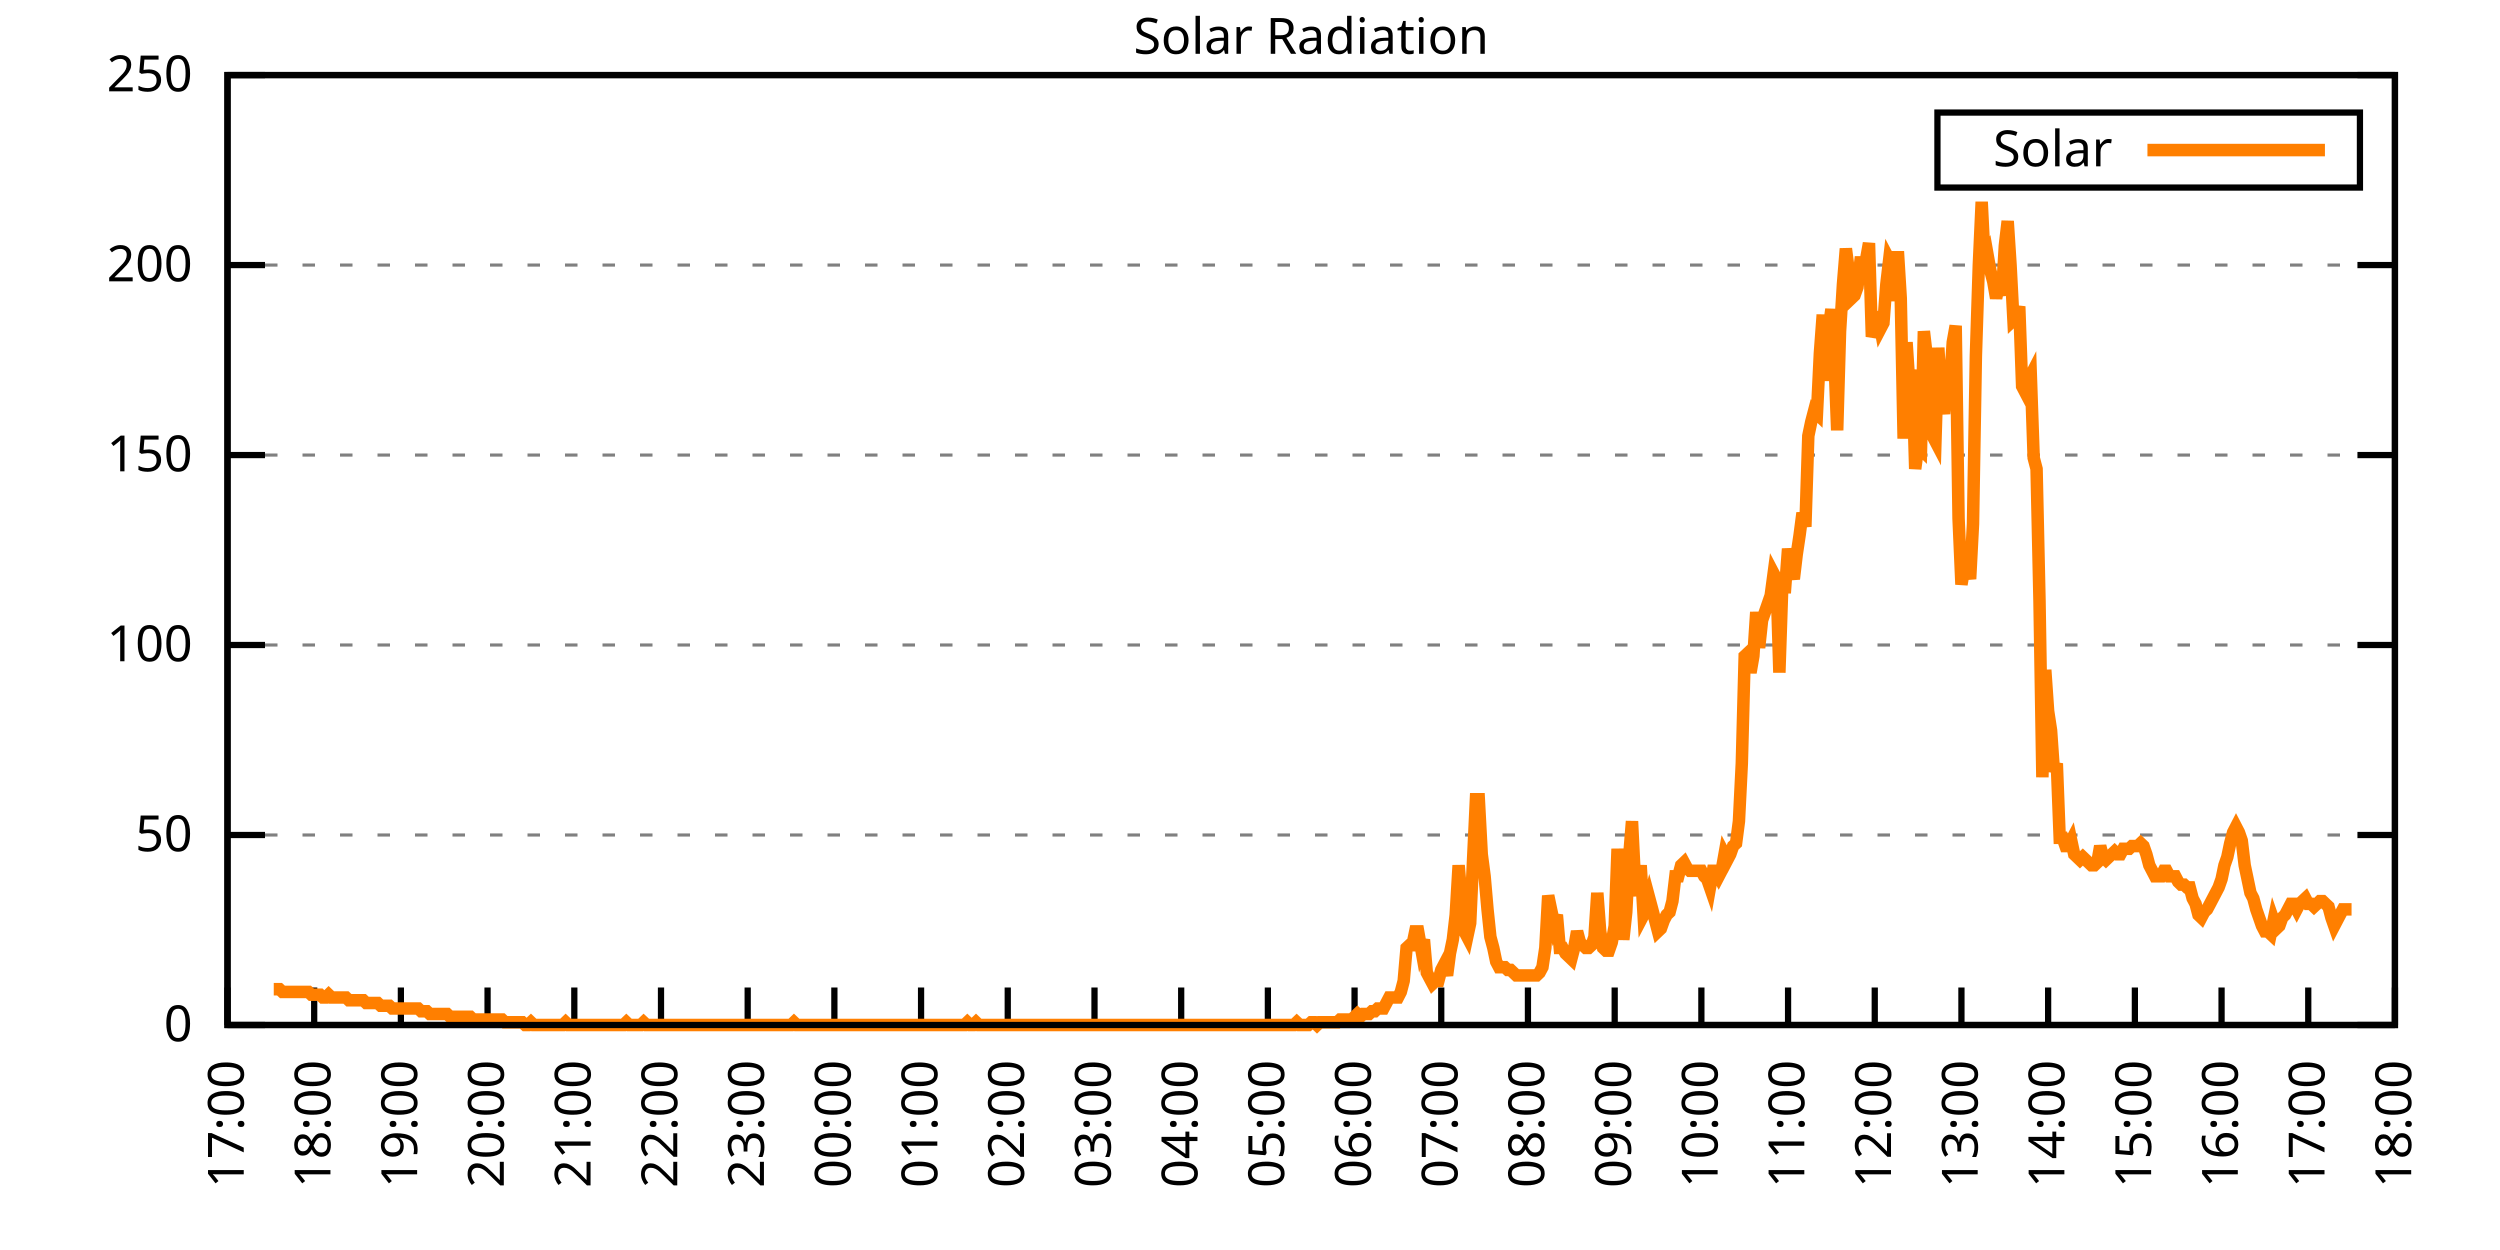
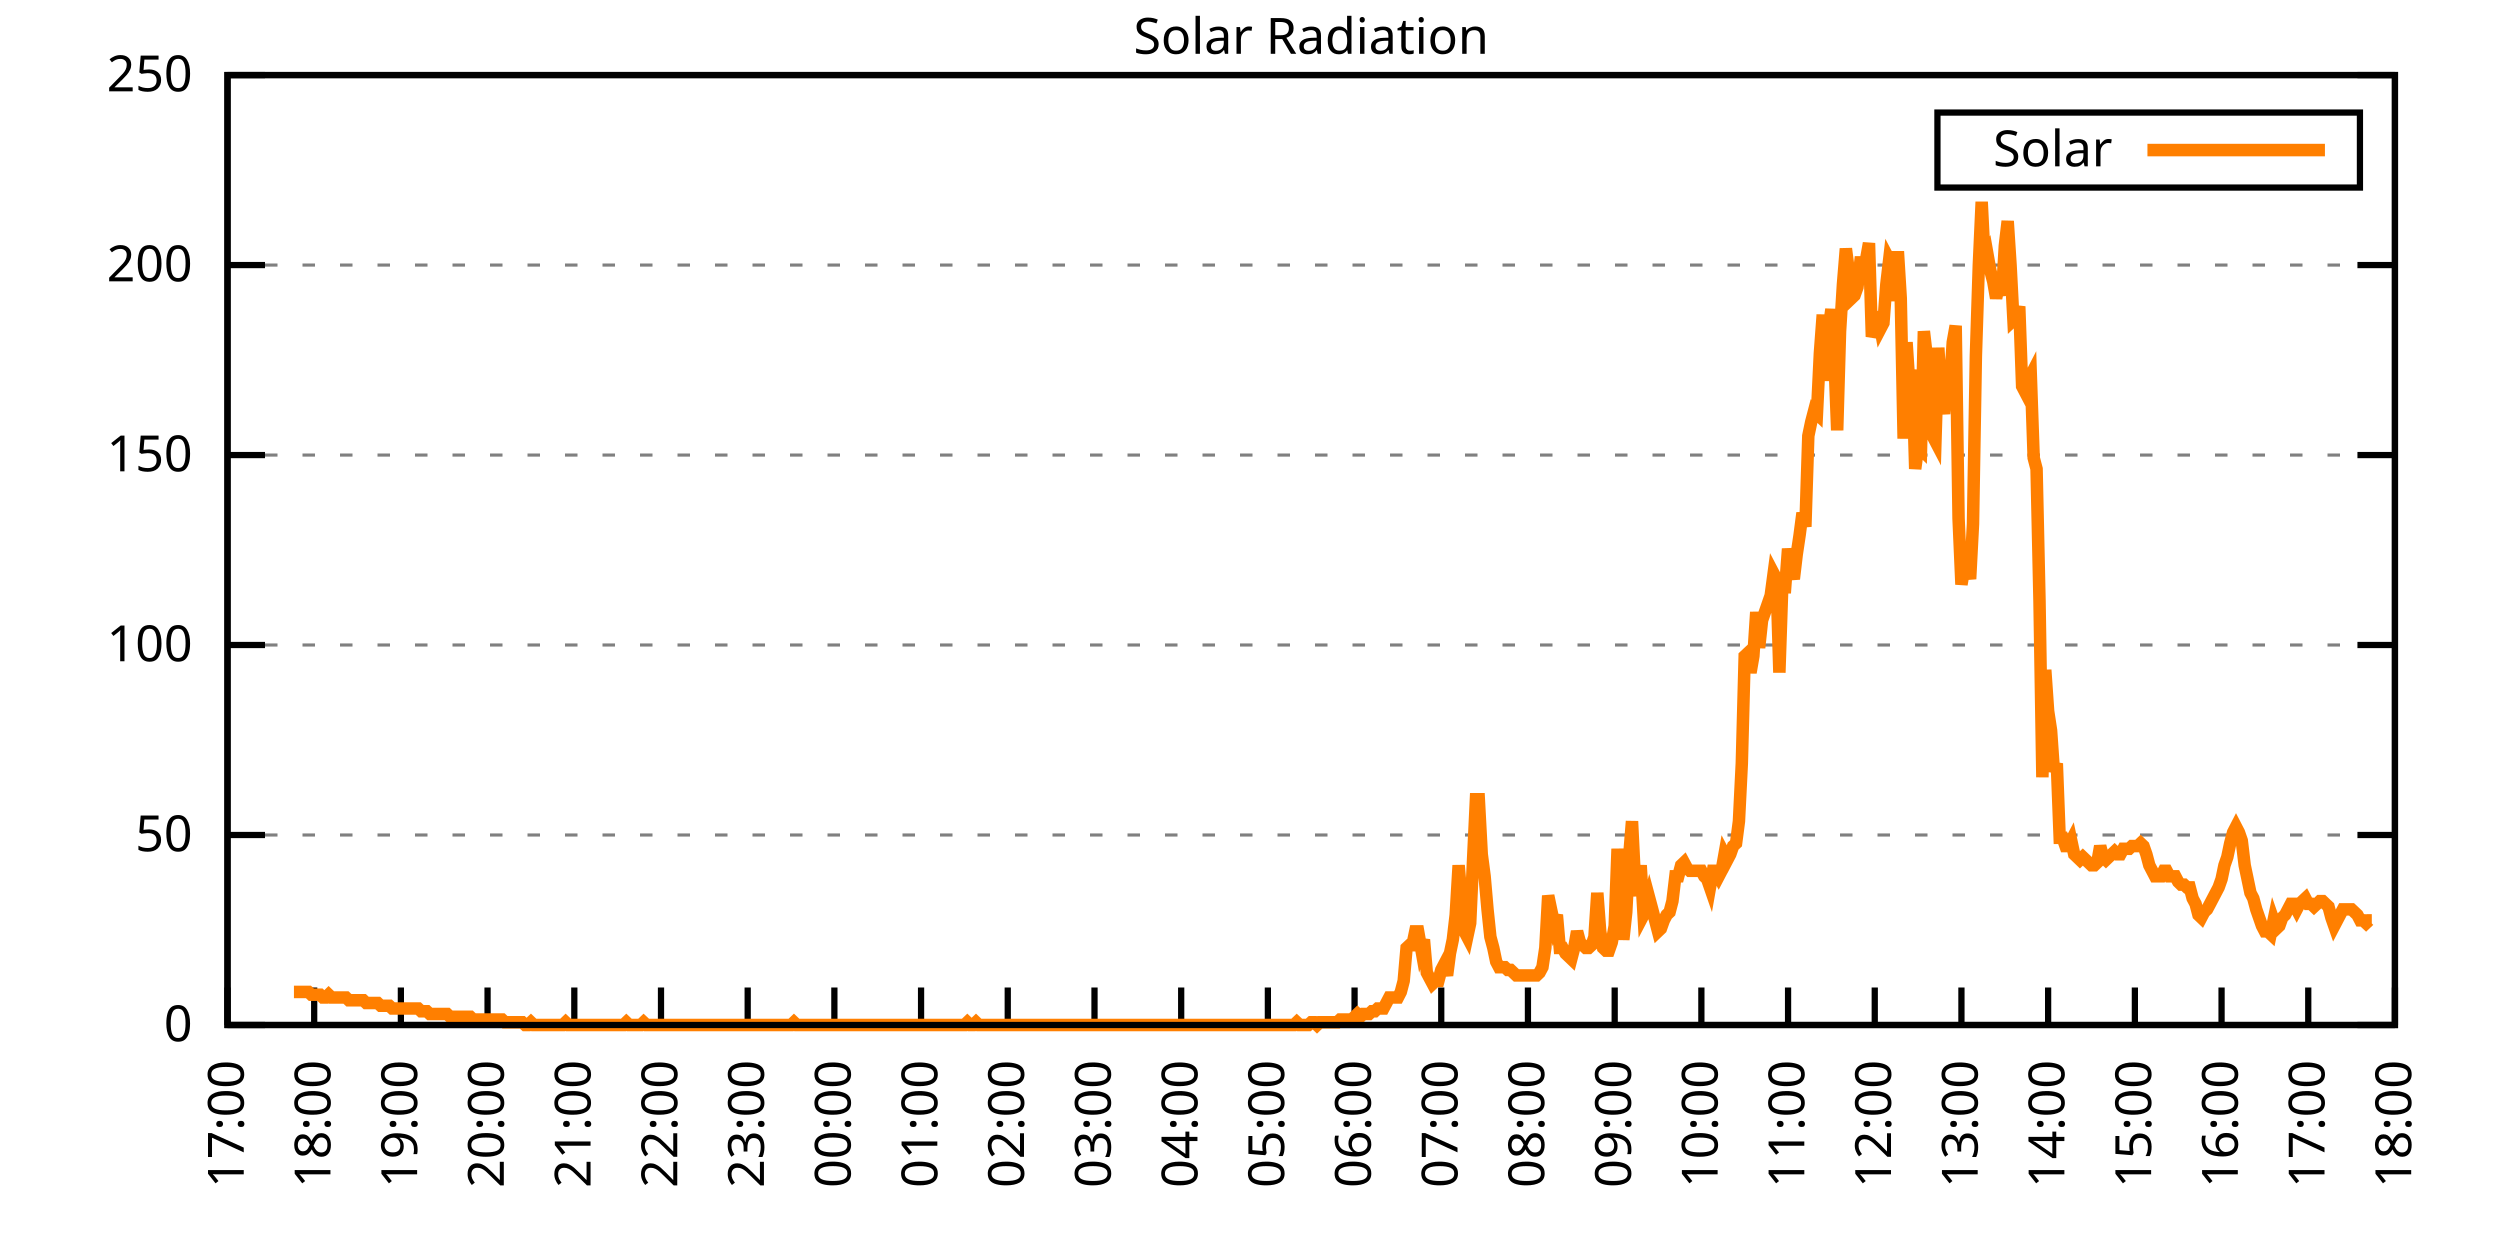
<svg xmlns="http://www.w3.org/2000/svg" xmlns:xlink="http://www.w3.org/1999/xlink" width="400" height="200" viewBox="0 0 400 200">
  <g id="gnuplot_canvas">
    <rect x="0" y="0" width="400" height="200" fill="none" />
    <defs>
      <circle id="gpDot" r="0.5" stroke-width="0.5" stroke="currentColor" />
      <path id="gpPt0" stroke-width="0.333" stroke="currentColor" d="M-1,0 h2 M0,-1 v2" />
      <path id="gpPt1" stroke-width="0.333" stroke="currentColor" d="M-1,-1 L1,1 M1,-1 L-1,1" />
      <path id="gpPt2" stroke-width="0.333" stroke="currentColor" d="M-1,0 L1,0 M0,-1 L0,1 M-1,-1 L1,1 M-1,1 L1,-1" />
      <rect id="gpPt3" stroke-width="0.333" stroke="currentColor" x="-1" y="-1" width="2" height="2" />
      <rect id="gpPt4" stroke-width="0.333" stroke="currentColor" fill="currentColor" x="-1" y="-1" width="2" height="2" />
      <circle id="gpPt5" stroke-width="0.333" stroke="currentColor" cx="0" cy="0" r="1" />
      <use xlink:href="#gpPt5" id="gpPt6" fill="currentColor" stroke="none" />
      <path id="gpPt7" stroke-width="0.333" stroke="currentColor" d="M0,-1.33 L-1.33,0.67 L1.33,0.67 z" />
      <use xlink:href="#gpPt7" id="gpPt8" fill="currentColor" stroke="none" />
      <use xlink:href="#gpPt7" id="gpPt9" stroke="currentColor" transform="rotate(180)" />
      <use xlink:href="#gpPt9" id="gpPt10" fill="currentColor" stroke="none" />
      <use xlink:href="#gpPt3" id="gpPt11" stroke="currentColor" transform="rotate(45)" />
      <use xlink:href="#gpPt11" id="gpPt12" fill="currentColor" stroke="none" />
      <path id="gpPt13" stroke-width="0.333" stroke="currentColor" d="M0,1.330 L1.265,0.411 L0.782,-1.067 L-0.782,-1.076 L-1.265,0.411 z" />
      <use xlink:href="#gpPt13" id="gpPt14" fill="currentColor" stroke="none" />
      <filter id="textbox" filterUnits="objectBoundingBox" x="0" y="0" height="1" width="1">
        <feFlood flood-color="white" flood-opacity="1" result="bgnd" />
        <feComposite in="SourceGraphic" in2="bgnd" operator="atop" />
      </filter>
      <filter id="greybox" filterUnits="objectBoundingBox" x="0" y="0" height="1" width="1">
        <feFlood flood-color="lightgrey" flood-opacity="1" result="grey" />
        <feComposite in="SourceGraphic" in2="grey" operator="atop" />
      </filter>
    </defs>
    <g fill="none" color="white" stroke="currentColor" stroke-width="1.00" stroke-linecap="butt" stroke-linejoin="miter">
</g>
    <g fill="none" color="black" stroke="currentColor" stroke-width="1.00" stroke-linecap="butt" stroke-linejoin="miter">
      <g stroke="none" shape-rendering="crispEdges">
        <polygon fill="rgb(255, 255, 255)" points="36.40,164.00 383.18,164.00 383.18,12.02 36.40,12.02 " />
      </g>
    </g>
    <g fill="none" color="black" stroke="currentColor" stroke-width="1.00" stroke-linecap="butt" stroke-linejoin="miter">
</g>
    <g fill="none" color="black" stroke="black" stroke-width="0.50" stroke-linecap="butt" stroke-linejoin="miter">
</g>
    <g fill="none" color="gray" stroke="currentColor" stroke-width="0.50" stroke-linecap="butt" stroke-linejoin="miter">
      <path stroke="gray" stroke-dasharray="2,4" class="gridline" d="M36.40,164.00 L383.19,164.00  " />
    </g>
    <g fill="none" color="gray" stroke="gray" stroke-width="1.00" stroke-linecap="butt" stroke-linejoin="miter">
</g>
    <g fill="none" color="black" stroke="currentColor" stroke-width="1.00" stroke-linecap="butt" stroke-linejoin="miter">
      <path stroke="black" d="M36.40,164.00 L42.40,164.00 M383.19,164.00 L377.19,164.00  " />
      <g transform="translate(30.80,166.60)" stroke="none" fill="black" font-family="Sans" font-size="8.00" text-anchor="end">
        <text>
          <tspan font-family="Sans"> 0</tspan>
        </text>
      </g>
    </g>
    <g fill="none" color="black" stroke="currentColor" stroke-width="1.00" stroke-linecap="butt" stroke-linejoin="miter">
</g>
    <g fill="none" color="black" stroke="black" stroke-width="0.50" stroke-linecap="butt" stroke-linejoin="miter">
</g>
    <g fill="none" color="gray" stroke="currentColor" stroke-width="0.50" stroke-linecap="butt" stroke-linejoin="miter">
      <path stroke="gray" stroke-dasharray="2,4" class="gridline" d="M36.40,133.60 L383.19,133.60  " />
    </g>
    <g fill="none" color="gray" stroke="gray" stroke-width="1.00" stroke-linecap="butt" stroke-linejoin="miter">
</g>
    <g fill="none" color="black" stroke="currentColor" stroke-width="1.00" stroke-linecap="butt" stroke-linejoin="miter">
      <path stroke="black" d="M36.40,133.60 L42.40,133.60 M383.19,133.60 L377.19,133.60  " />
      <g transform="translate(30.80,136.20)" stroke="none" fill="black" font-family="Sans" font-size="8.00" text-anchor="end">
        <text>
          <tspan font-family="Sans"> 50</tspan>
        </text>
      </g>
    </g>
    <g fill="none" color="black" stroke="currentColor" stroke-width="1.00" stroke-linecap="butt" stroke-linejoin="miter">
</g>
    <g fill="none" color="black" stroke="black" stroke-width="0.50" stroke-linecap="butt" stroke-linejoin="miter">
</g>
    <g fill="none" color="gray" stroke="currentColor" stroke-width="0.50" stroke-linecap="butt" stroke-linejoin="miter">
      <path stroke="gray" stroke-dasharray="2,4" class="gridline" d="M36.40,103.20 L383.19,103.20  " />
    </g>
    <g fill="none" color="gray" stroke="gray" stroke-width="1.00" stroke-linecap="butt" stroke-linejoin="miter">
</g>
    <g fill="none" color="black" stroke="currentColor" stroke-width="1.00" stroke-linecap="butt" stroke-linejoin="miter">
      <path stroke="black" d="M36.40,103.20 L42.40,103.20 M383.19,103.20 L377.19,103.20  " />
      <g transform="translate(30.80,105.80)" stroke="none" fill="black" font-family="Sans" font-size="8.00" text-anchor="end">
        <text>
          <tspan font-family="Sans"> 100</tspan>
        </text>
      </g>
    </g>
    <g fill="none" color="black" stroke="currentColor" stroke-width="1.00" stroke-linecap="butt" stroke-linejoin="miter">
</g>
    <g fill="none" color="black" stroke="black" stroke-width="0.50" stroke-linecap="butt" stroke-linejoin="miter">
</g>
    <g fill="none" color="gray" stroke="currentColor" stroke-width="0.50" stroke-linecap="butt" stroke-linejoin="miter">
      <path stroke="gray" stroke-dasharray="2,4" class="gridline" d="M36.40,72.81 L383.19,72.81  " />
    </g>
    <g fill="none" color="gray" stroke="gray" stroke-width="1.00" stroke-linecap="butt" stroke-linejoin="miter">
</g>
    <g fill="none" color="black" stroke="currentColor" stroke-width="1.00" stroke-linecap="butt" stroke-linejoin="miter">
      <path stroke="black" d="M36.40,72.81 L42.40,72.81 M383.19,72.81 L377.19,72.81  " />
      <g transform="translate(30.80,75.41)" stroke="none" fill="black" font-family="Sans" font-size="8.00" text-anchor="end">
        <text>
          <tspan font-family="Sans"> 150</tspan>
        </text>
      </g>
    </g>
    <g fill="none" color="black" stroke="currentColor" stroke-width="1.00" stroke-linecap="butt" stroke-linejoin="miter">
</g>
    <g fill="none" color="black" stroke="black" stroke-width="0.50" stroke-linecap="butt" stroke-linejoin="miter">
</g>
    <g fill="none" color="gray" stroke="currentColor" stroke-width="0.50" stroke-linecap="butt" stroke-linejoin="miter">
      <path stroke="gray" stroke-dasharray="2,4" class="gridline" d="M36.40,42.41 L383.19,42.41  " />
    </g>
    <g fill="none" color="gray" stroke="gray" stroke-width="1.00" stroke-linecap="butt" stroke-linejoin="miter">
</g>
    <g fill="none" color="black" stroke="currentColor" stroke-width="1.00" stroke-linecap="butt" stroke-linejoin="miter">
      <path stroke="black" d="M36.40,42.41 L42.40,42.41 M383.19,42.41 L377.19,42.41  " />
      <g transform="translate(30.80,45.01)" stroke="none" fill="black" font-family="Sans" font-size="8.00" text-anchor="end">
        <text>
          <tspan font-family="Sans"> 200</tspan>
        </text>
      </g>
    </g>
    <g fill="none" color="black" stroke="currentColor" stroke-width="1.00" stroke-linecap="butt" stroke-linejoin="miter">
</g>
    <g fill="none" color="black" stroke="black" stroke-width="0.50" stroke-linecap="butt" stroke-linejoin="miter">
</g>
    <g fill="none" color="gray" stroke="currentColor" stroke-width="0.50" stroke-linecap="butt" stroke-linejoin="miter">
      <path stroke="gray" stroke-dasharray="2,4" class="gridline" d="M36.40,12.01 L383.19,12.01  " />
    </g>
    <g fill="none" color="gray" stroke="gray" stroke-width="1.00" stroke-linecap="butt" stroke-linejoin="miter">
</g>
    <g fill="none" color="black" stroke="currentColor" stroke-width="1.00" stroke-linecap="butt" stroke-linejoin="miter">
      <path stroke="black" d="M36.40,12.01 L42.40,12.01 M383.19,12.01 L377.19,12.01  " />
      <g transform="translate(30.80,14.61)" stroke="none" fill="black" font-family="Sans" font-size="8.00" text-anchor="end">
        <text>
          <tspan font-family="Sans"> 250</tspan>
        </text>
      </g>
    </g>
    <g fill="none" color="black" stroke="currentColor" stroke-width="1.00" stroke-linecap="butt" stroke-linejoin="miter">
      <path stroke="black" d="M36.40,164.00 L36.40,158.00  " />
      <g transform="translate(39.00,169.60) rotate(270.00)" stroke="none" fill="black" font-family="Sans" font-size="8.00" text-anchor="end">
        <text>
          <tspan font-family="Sans">17:00</tspan>
        </text>
      </g>
    </g>
    <g fill="none" color="black" stroke="currentColor" stroke-width="1.00" stroke-linecap="butt" stroke-linejoin="miter">
      <path stroke="black" d="M50.27,164.00 L50.27,158.00  " />
      <g transform="translate(52.87,169.60) rotate(270.00)" stroke="none" fill="black" font-family="Sans" font-size="8.00" text-anchor="end">
        <text>
          <tspan font-family="Sans">18:00</tspan>
        </text>
      </g>
    </g>
    <g fill="none" color="black" stroke="currentColor" stroke-width="1.00" stroke-linecap="butt" stroke-linejoin="miter">
      <path stroke="black" d="M64.14,164.00 L64.14,158.00  " />
      <g transform="translate(66.74,169.60) rotate(270.00)" stroke="none" fill="black" font-family="Sans" font-size="8.00" text-anchor="end">
        <text>
          <tspan font-family="Sans">19:00</tspan>
        </text>
      </g>
    </g>
    <g fill="none" color="black" stroke="currentColor" stroke-width="1.00" stroke-linecap="butt" stroke-linejoin="miter">
      <path stroke="black" d="M78.01,164.00 L78.01,158.00  " />
      <g transform="translate(80.61,169.60) rotate(270.00)" stroke="none" fill="black" font-family="Sans" font-size="8.00" text-anchor="end">
        <text>
          <tspan font-family="Sans">20:00</tspan>
        </text>
      </g>
    </g>
    <g fill="none" color="black" stroke="currentColor" stroke-width="1.00" stroke-linecap="butt" stroke-linejoin="miter">
      <path stroke="black" d="M91.89,164.00 L91.89,158.00  " />
      <g transform="translate(94.49,169.60) rotate(270.00)" stroke="none" fill="black" font-family="Sans" font-size="8.00" text-anchor="end">
        <text>
          <tspan font-family="Sans">21:00</tspan>
        </text>
      </g>
    </g>
    <g fill="none" color="black" stroke="currentColor" stroke-width="1.00" stroke-linecap="butt" stroke-linejoin="miter">
      <path stroke="black" d="M105.76,164.00 L105.76,158.00  " />
      <g transform="translate(108.36,169.60) rotate(270.00)" stroke="none" fill="black" font-family="Sans" font-size="8.00" text-anchor="end">
        <text>
          <tspan font-family="Sans">22:00</tspan>
        </text>
      </g>
    </g>
    <g fill="none" color="black" stroke="currentColor" stroke-width="1.00" stroke-linecap="butt" stroke-linejoin="miter">
      <path stroke="black" d="M119.63,164.00 L119.63,158.00  " />
      <g transform="translate(122.23,169.60) rotate(270.00)" stroke="none" fill="black" font-family="Sans" font-size="8.00" text-anchor="end">
        <text>
          <tspan font-family="Sans">23:00</tspan>
        </text>
      </g>
    </g>
    <g fill="none" color="black" stroke="currentColor" stroke-width="1.00" stroke-linecap="butt" stroke-linejoin="miter">
      <path stroke="black" d="M133.50,164.00 L133.50,158.00  " />
      <g transform="translate(136.10,169.60) rotate(270.00)" stroke="none" fill="black" font-family="Sans" font-size="8.00" text-anchor="end">
        <text>
          <tspan font-family="Sans">00:00</tspan>
        </text>
      </g>
    </g>
    <g fill="none" color="black" stroke="currentColor" stroke-width="1.00" stroke-linecap="butt" stroke-linejoin="miter">
      <path stroke="black" d="M147.37,164.00 L147.37,158.00  " />
      <g transform="translate(149.97,169.60) rotate(270.00)" stroke="none" fill="black" font-family="Sans" font-size="8.00" text-anchor="end">
        <text>
          <tspan font-family="Sans">01:00</tspan>
        </text>
      </g>
    </g>
    <g fill="none" color="black" stroke="currentColor" stroke-width="1.00" stroke-linecap="butt" stroke-linejoin="miter">
      <path stroke="black" d="M161.24,164.00 L161.24,158.00  " />
      <g transform="translate(163.84,169.60) rotate(270.00)" stroke="none" fill="black" font-family="Sans" font-size="8.00" text-anchor="end">
        <text>
          <tspan font-family="Sans">02:00</tspan>
        </text>
      </g>
    </g>
    <g fill="none" color="black" stroke="currentColor" stroke-width="1.00" stroke-linecap="butt" stroke-linejoin="miter">
      <path stroke="black" d="M175.12,164.00 L175.12,158.00  " />
      <g transform="translate(177.72,169.60) rotate(270.00)" stroke="none" fill="black" font-family="Sans" font-size="8.00" text-anchor="end">
        <text>
          <tspan font-family="Sans">03:00</tspan>
        </text>
      </g>
    </g>
    <g fill="none" color="black" stroke="currentColor" stroke-width="1.00" stroke-linecap="butt" stroke-linejoin="miter">
      <path stroke="black" d="M188.99,164.00 L188.99,158.00  " />
      <g transform="translate(191.59,169.60) rotate(270.00)" stroke="none" fill="black" font-family="Sans" font-size="8.00" text-anchor="end">
        <text>
          <tspan font-family="Sans">04:00</tspan>
        </text>
      </g>
    </g>
    <g fill="none" color="black" stroke="currentColor" stroke-width="1.00" stroke-linecap="butt" stroke-linejoin="miter">
      <path stroke="black" d="M202.86,164.00 L202.86,158.00  " />
      <g transform="translate(205.46,169.60) rotate(270.00)" stroke="none" fill="black" font-family="Sans" font-size="8.00" text-anchor="end">
        <text>
          <tspan font-family="Sans">05:00</tspan>
        </text>
      </g>
    </g>
    <g fill="none" color="black" stroke="currentColor" stroke-width="1.00" stroke-linecap="butt" stroke-linejoin="miter">
      <path stroke="black" d="M216.73,164.00 L216.73,158.00  " />
      <g transform="translate(219.33,169.60) rotate(270.00)" stroke="none" fill="black" font-family="Sans" font-size="8.00" text-anchor="end">
        <text>
          <tspan font-family="Sans">06:00</tspan>
        </text>
      </g>
    </g>
    <g fill="none" color="black" stroke="currentColor" stroke-width="1.00" stroke-linecap="butt" stroke-linejoin="miter">
      <path stroke="black" d="M230.60,164.00 L230.60,158.00  " />
      <g transform="translate(233.20,169.60) rotate(270.00)" stroke="none" fill="black" font-family="Sans" font-size="8.00" text-anchor="end">
        <text>
          <tspan font-family="Sans">07:00</tspan>
        </text>
      </g>
    </g>
    <g fill="none" color="black" stroke="currentColor" stroke-width="1.00" stroke-linecap="butt" stroke-linejoin="miter">
      <path stroke="black" d="M244.47,164.00 L244.47,158.00  " />
      <g transform="translate(247.07,169.60) rotate(270.00)" stroke="none" fill="black" font-family="Sans" font-size="8.00" text-anchor="end">
        <text>
          <tspan font-family="Sans">08:00</tspan>
        </text>
      </g>
    </g>
    <g fill="none" color="black" stroke="currentColor" stroke-width="1.00" stroke-linecap="butt" stroke-linejoin="miter">
      <path stroke="black" d="M258.35,164.00 L258.35,158.00  " />
      <g transform="translate(260.95,169.60) rotate(270.00)" stroke="none" fill="black" font-family="Sans" font-size="8.00" text-anchor="end">
        <text>
          <tspan font-family="Sans">09:00</tspan>
        </text>
      </g>
    </g>
    <g fill="none" color="black" stroke="currentColor" stroke-width="1.00" stroke-linecap="butt" stroke-linejoin="miter">
      <path stroke="black" d="M272.22,164.00 L272.22,158.00  " />
      <g transform="translate(274.82,169.60) rotate(270.00)" stroke="none" fill="black" font-family="Sans" font-size="8.00" text-anchor="end">
        <text>
          <tspan font-family="Sans">10:00</tspan>
        </text>
      </g>
    </g>
    <g fill="none" color="black" stroke="currentColor" stroke-width="1.00" stroke-linecap="butt" stroke-linejoin="miter">
      <path stroke="black" d="M286.09,164.00 L286.09,158.00  " />
      <g transform="translate(288.69,169.60) rotate(270.00)" stroke="none" fill="black" font-family="Sans" font-size="8.00" text-anchor="end">
        <text>
          <tspan font-family="Sans">11:00</tspan>
        </text>
      </g>
    </g>
    <g fill="none" color="black" stroke="currentColor" stroke-width="1.00" stroke-linecap="butt" stroke-linejoin="miter">
      <path stroke="black" d="M299.96,164.00 L299.96,158.00  " />
      <g transform="translate(302.56,169.60) rotate(270.00)" stroke="none" fill="black" font-family="Sans" font-size="8.00" text-anchor="end">
        <text>
          <tspan font-family="Sans">12:00</tspan>
        </text>
      </g>
    </g>
    <g fill="none" color="black" stroke="currentColor" stroke-width="1.00" stroke-linecap="butt" stroke-linejoin="miter">
      <path stroke="black" d="M313.83,164.00 L313.83,158.00  " />
      <g transform="translate(316.43,169.60) rotate(270.00)" stroke="none" fill="black" font-family="Sans" font-size="8.00" text-anchor="end">
        <text>
          <tspan font-family="Sans">13:00</tspan>
        </text>
      </g>
    </g>
    <g fill="none" color="black" stroke="currentColor" stroke-width="1.00" stroke-linecap="butt" stroke-linejoin="miter">
      <path stroke="black" d="M327.70,164.00 L327.70,158.00  " />
      <g transform="translate(330.30,169.60) rotate(270.00)" stroke="none" fill="black" font-family="Sans" font-size="8.00" text-anchor="end">
        <text>
          <tspan font-family="Sans">14:00</tspan>
        </text>
      </g>
    </g>
    <g fill="none" color="black" stroke="currentColor" stroke-width="1.00" stroke-linecap="butt" stroke-linejoin="miter">
      <path stroke="black" d="M341.58,164.00 L341.58,158.00  " />
      <g transform="translate(344.18,169.60) rotate(270.00)" stroke="none" fill="black" font-family="Sans" font-size="8.00" text-anchor="end">
        <text>
          <tspan font-family="Sans">15:00</tspan>
        </text>
      </g>
    </g>
    <g fill="none" color="black" stroke="currentColor" stroke-width="1.00" stroke-linecap="butt" stroke-linejoin="miter">
      <path stroke="black" d="M355.45,164.00 L355.45,158.00  " />
      <g transform="translate(358.05,169.60) rotate(270.00)" stroke="none" fill="black" font-family="Sans" font-size="8.00" text-anchor="end">
        <text>
          <tspan font-family="Sans">16:00</tspan>
        </text>
      </g>
    </g>
    <g fill="none" color="black" stroke="currentColor" stroke-width="1.00" stroke-linecap="butt" stroke-linejoin="miter">
      <path stroke="black" d="M369.32,164.00 L369.32,158.00  " />
      <g transform="translate(371.92,169.60) rotate(270.00)" stroke="none" fill="black" font-family="Sans" font-size="8.00" text-anchor="end">
        <text>
          <tspan font-family="Sans">17:00</tspan>
        </text>
      </g>
    </g>
    <g fill="none" color="black" stroke="currentColor" stroke-width="1.00" stroke-linecap="butt" stroke-linejoin="miter">
      <path stroke="black" d="M383.19,164.00 L383.19,158.00  " />
      <g transform="translate(385.79,169.60) rotate(270.00)" stroke="none" fill="black" font-family="Sans" font-size="8.00" text-anchor="end">
        <text>
          <tspan font-family="Sans">18:00</tspan>
        </text>
      </g>
    </g>
    <g fill="none" color="black" stroke="currentColor" stroke-width="1.00" stroke-linecap="butt" stroke-linejoin="miter">
</g>
    <g fill="none" color="black" stroke="currentColor" stroke-width="1.00" stroke-linecap="butt" stroke-linejoin="miter">
      <path stroke="black" d="M36.40,12.01 L36.40,164.00 L383.19,164.00 L383.19,12.01 L36.40,12.01 Z  " />
    </g>
    <g fill="none" color="black" stroke="currentColor" stroke-width="1.00" stroke-linecap="butt" stroke-linejoin="miter">
</g>
    <g fill="none" color="black" stroke="currentColor" stroke-width="1.00" stroke-linecap="butt" stroke-linejoin="miter">
      <path stroke="black" d="M309.99,30.01 L309.99,18.01 L377.59,18.01 L377.59,30.01 L309.99,30.01 Z  " />
    </g>
    <g id="Solar_Radiation_plot_1">
      <g fill="none" color="white" stroke="black" stroke-width="2.00" stroke-linecap="butt" stroke-linejoin="miter">
</g>
      <g fill="none" color="black" stroke="currentColor" stroke-width="2.00" stroke-linecap="butt" stroke-linejoin="miter">
        <g transform="translate(337.99,26.61)" stroke="none" fill="black" font-family="Sans" font-size="8.00" text-anchor="end">
          <text>
            <tspan font-family="Sans">Solar</tspan>
          </text>
        </g>
      </g>
      <g fill="none" color="black" stroke="currentColor" stroke-width="2.00" stroke-linecap="butt" stroke-linejoin="miter">
-         <path stroke="rgb(255, 127,   0)" d="M343.59,24.01 L371.99,24.01 M43.80,158.27 L44.26,158.27 L44.72,158.27 L45.19,158.71 L45.65,158.71 L46.11,158.71   L46.57,158.71 L47.03,158.71 L47.50,158.71 L47.96,158.71 L48.42,158.71 L48.88,158.71 L49.35,158.71 L49.81,159.15   L50.27,159.15 L50.73,159.15 L51.20,159.15 L51.66,159.60 L52.12,159.60 L52.58,159.15 L53.05,159.60 L53.51,159.60   L53.97,159.60 L54.43,159.60 L54.90,159.60 L55.36,159.60 L55.82,160.04 L56.28,160.04 L56.75,160.04 L57.21,160.04   L57.67,160.04 L58.13,160.04 L58.59,160.48 L59.06,160.48 L59.52,160.48 L59.98,160.48 L60.44,160.48 L60.91,160.92   L61.37,160.92 L61.83,160.92 L62.29,160.92 L62.76,161.36 L63.22,161.36 L63.68,161.36 L64.14,161.36 L64.61,161.36   L65.07,161.36 L65.53,161.36 L65.99,161.36 L66.46,161.36 L66.92,161.36 L67.38,161.80 L67.84,161.80 L68.30,161.80   L68.77,162.24 L69.23,162.24 L69.69,162.24 L70.15,162.24 L70.62,162.24 L71.08,162.24 L71.54,162.24 L72.00,162.68   L72.47,162.68 L72.93,162.68 L73.39,162.68 L73.85,162.68 L74.32,162.68 L74.78,162.68 L75.24,162.68 L75.70,163.12   L76.17,163.12 L76.63,163.12 L77.09,163.12 L77.55,163.12 L78.01,163.12 L78.48,163.12 L78.94,163.12 L79.40,163.12   L79.86,163.12 L80.33,163.12 L80.79,163.56 L81.25,163.56 L81.71,163.56 L82.18,163.56 L82.64,163.56 L83.10,163.56   L83.56,163.56 L84.03,164.00 L84.49,164.00 L84.95,163.56 L85.41,164.00 L85.88,164.00 L86.34,164.00 L86.80,164.00   L87.26,164.00 L87.72,164.00 L88.19,164.00 L88.65,164.00 L89.11,164.00 L89.57,164.00 L90.04,164.00 L90.50,163.56   L90.96,164.00 L91.42,164.00 L91.89,164.00 L92.35,164.00 L92.81,164.00 L93.27,164.00 L93.74,164.00 L94.20,164.00   L94.66,164.00 L95.12,164.00 L95.59,164.00 L96.05,164.00 L96.51,164.00 L96.97,164.00 L97.44,164.00 L97.90,164.00   L98.36,164.00 L98.82,164.00 L99.28,164.00 L99.75,164.00 L100.21,163.56 L100.67,164.00 L101.13,164.00 L101.60,164.00   L102.06,164.00 L102.52,164.00 L102.98,163.56 L103.45,164.00 L103.91,164.00 L104.37,164.00 L104.83,164.00 L105.30,164.00   L105.76,164.00 L106.22,164.00 L106.68,164.00 L107.15,164.00 L107.61,164.00 L108.07,164.00 L108.53,164.00 L108.99,164.00   L109.46,164.00 L109.92,164.00 L110.38,164.00 L110.84,164.00 L111.31,164.00 L111.77,164.00 L112.23,164.00 L112.69,164.00   L113.16,164.00 L113.62,164.00 L114.08,164.00 L114.54,164.00 L115.01,164.00 L115.47,164.00 L115.93,164.00 L116.39,164.00   L116.86,164.00 L117.32,164.00 L117.78,164.00 L118.24,164.00 L118.70,164.00 L119.17,164.00 L119.63,164.00 L120.09,164.00   L120.55,164.00 L121.02,164.00 L121.48,164.00 L121.94,164.00 L122.40,164.00 L122.87,164.00 L123.33,164.00 L123.79,164.00   L124.25,164.00 L124.72,164.00 L125.18,164.00 L125.64,164.00 L126.10,164.00 L126.57,164.00 L127.03,163.56 L127.49,164.00   L127.95,164.00 L128.41,164.00 L128.88,164.00 L129.34,164.00 L129.80,164.00 L130.26,164.00 L130.73,164.00 L131.19,164.00   L131.65,164.00 L132.11,164.00 L132.58,164.00 L133.04,164.00 L133.50,164.00 L133.96,164.00 L134.43,164.00 L134.89,164.00   L135.35,164.00 L135.81,164.00 L136.28,164.00 L136.74,164.00 L137.20,164.00 L137.66,164.00 L138.13,164.00 L138.59,164.00   L139.05,164.00 L139.51,164.00 L139.97,164.00 L140.44,164.00 L140.90,164.00 L141.36,164.00 L141.82,164.00 L142.29,164.00   L142.75,164.00 L143.21,164.00 L143.67,164.00 L144.14,164.00 L144.60,164.00 L145.06,164.00 L145.52,164.00 L145.99,164.00   L146.45,164.00 L146.91,164.00 L147.37,164.00 L147.84,164.00 L148.30,164.00 L148.76,164.00 L149.22,164.00 L149.68,164.00   L150.15,164.00 L150.61,164.00 L151.07,164.00 L151.53,164.00 L152.00,164.00 L152.46,164.00 L152.92,164.00 L153.38,164.00   L153.85,164.00 L154.31,164.00 L154.77,163.56 L155.23,164.00 L155.70,164.00 L156.16,163.56 L156.62,164.00 L157.08,164.00   L157.55,164.00 L158.01,164.00 L158.47,164.00 L158.93,164.00 L159.39,164.00 L159.86,164.00 L160.32,164.00 L160.78,164.00   L161.24,164.00 L161.71,164.00 L162.17,164.00 L162.63,164.00 L163.09,164.00 L163.56,164.00 L164.02,164.00 L164.48,164.00   L164.94,164.00 L165.41,164.00 L165.87,164.00 L166.33,164.00 L166.79,164.00 L167.26,164.00 L167.72,164.00 L168.18,164.00   L168.64,164.00 L169.10,164.00 L169.57,164.00 L170.03,164.00 L170.49,164.00 L170.95,164.00 L171.42,164.00 L171.88,164.00   L172.34,164.00 L172.80,164.00 L173.27,164.00 L173.73,164.00 L174.19,164.00 L174.65,164.00 L175.12,164.00 L175.58,164.00   L176.04,164.00 L176.50,164.00 L176.97,164.00 L177.43,164.00 L177.89,164.00 L178.35,164.00 L178.82,164.00 L179.28,164.00   L179.74,164.00 L180.20,164.00 L180.66,164.00 L181.13,164.00 L181.59,164.00 L182.05,164.00 L182.51,164.00 L182.98,164.00   L183.44,164.00 L183.90,164.00 L184.36,164.00 L184.83,164.00 L185.29,164.00 L185.75,164.00 L186.21,164.00 L186.68,164.00   L187.14,164.00 L187.60,164.00 L188.06,164.00 L188.53,164.00 L188.99,164.00 L189.45,164.00 L189.91,164.00 L190.37,164.00   L190.84,164.00 L191.30,164.00 L191.76,164.00 L192.22,164.00 L192.69,164.00 L193.15,164.00 L193.61,164.00 L194.07,164.00   L194.54,164.00 L195.00,164.00 L195.46,164.00 L195.92,164.00 L196.39,164.00 L196.85,164.00 L197.31,164.00 L197.77,164.00   L198.24,164.00 L198.70,164.00 L199.16,164.00 L199.62,164.00 L200.08,164.00 L200.55,164.00 L201.01,164.00 L201.47,164.00   L201.93,164.00 L202.40,164.00 L202.86,164.00 L203.32,164.00 L203.78,164.00 L204.25,164.00 L204.71,164.00 L205.17,164.00   L205.63,164.00 L206.10,164.00 L206.56,164.00 L207.02,164.00 L207.48,163.56 L207.95,164.00 L208.41,164.00 L208.87,164.00   L209.33,164.00 L209.80,163.56 L210.26,163.56 L210.72,164.00 L211.18,163.56 L211.64,163.56 L212.11,163.56 L212.57,163.56   L213.03,163.56 L213.49,163.56 L213.96,163.56 L214.42,163.12 L214.88,163.12 L215.34,163.12 L215.81,163.12 L216.27,163.12   L216.73,162.68 L217.19,162.24 L217.66,162.68 L218.12,162.24 L218.58,162.24 L219.04,162.24 L219.51,161.80 L219.97,161.80   L220.43,161.36 L220.89,161.36 L221.35,161.36 L221.82,160.48 L222.28,159.60 L222.74,159.60 L223.20,159.60 L223.67,159.60   L224.13,158.71 L224.59,156.95 L225.05,151.67 L225.52,151.23 L225.98,151.23 L226.44,149.02 L226.90,149.02 L227.37,151.67   L227.83,150.34 L228.29,155.63 L228.75,156.51 L229.22,157.39 L229.68,156.95 L230.14,156.95 L230.60,155.19 L231.06,154.31   L231.53,156.07 L231.99,152.55 L232.45,150.34 L232.91,146.38 L233.38,138.45 L233.84,143.74 L234.30,149.02 L234.76,149.90   L235.23,147.70 L235.69,137.57 L236.15,127.88 L236.61,127.88 L237.08,136.69 L237.54,140.21 L238.00,145.50 L238.46,149.90   L238.93,151.67 L239.39,153.87 L239.85,154.75 L240.31,154.75 L240.77,154.75 L241.24,155.19 L241.70,155.19 L242.16,155.63   L242.62,156.07 L243.09,156.07 L243.55,156.07 L244.01,156.07 L244.47,156.07 L244.94,156.07 L245.40,156.07 L245.86,156.07   L246.32,155.63 L246.79,154.75 L247.25,151.67 L247.71,143.30 L248.17,145.50 L248.64,147.70 L249.10,146.38 L249.56,151.67   L250.02,151.67 L250.49,152.55 L250.95,152.99 L251.41,153.43 L251.87,151.67 L252.33,149.02 L252.80,150.79 L253.26,151.23   L253.72,151.67 L254.18,151.67 L254.65,151.23 L255.11,149.90 L255.57,142.86 L256.03,149.02 L256.50,151.67 L256.96,152.11   L257.42,152.11 L257.88,150.79 L258.35,148.14 L258.81,135.81 L259.27,143.74 L259.73,150.34 L260.20,145.94 L260.66,137.13   L261.12,131.40 L261.58,140.65 L262.04,143.30 L262.51,138.45 L262.97,146.38 L263.43,145.50 L263.89,143.74 L264.36,145.50   L264.82,147.26 L265.28,149.02 L265.74,148.58 L266.21,147.26 L266.67,146.38 L267.13,145.94 L267.59,144.18 L268.06,140.21   L268.52,140.21 L268.98,138.45 L269.44,138.01 L269.91,138.89 L270.37,139.33 L270.83,139.33 L271.29,139.33 L271.75,139.33   L272.22,139.33 L272.68,140.21 L273.14,140.65 L273.60,141.98 L274.07,139.33 L274.53,139.33 L274.99,140.21 L275.45,139.33   L275.92,136.69 L276.38,137.57 L276.84,136.69 L277.30,135.37 L277.77,134.93 L278.23,131.40 L278.69,122.15 L279.15,104.97   L279.62,104.53 L280.08,107.62 L280.54,104.97 L281.00,97.93 L281.46,103.65 L281.93,99.25 L282.39,97.93 L282.85,96.61   L283.31,95.28 L283.78,91.76 L284.24,92.64 L284.70,107.62 L285.16,93.96 L285.63,93.96 L286.09,87.80 L286.55,90.88   L287.01,92.64 L287.48,88.68 L287.94,85.59 L288.40,82.07 L288.86,84.27 L289.33,69.74 L289.79,67.53 L290.25,65.77   L290.71,66.21 L291.18,56.52 L291.64,50.35 L292.10,60.93 L292.56,53.00 L293.02,49.47 L293.49,56.96 L293.95,68.85   L294.41,53.00 L294.87,45.51 L295.34,39.78 L295.80,43.31 L296.26,47.71 L296.72,47.27 L297.19,45.95 L297.65,41.98   L298.11,41.98 L298.57,41.54 L299.04,38.90 L299.50,53.88 L299.96,52.56 L300.42,49.91 L300.89,52.56 L301.35,51.68   L301.81,45.51 L302.27,41.54 L302.73,42.42 L303.20,48.15 L303.66,40.22 L304.12,47.71 L304.58,70.18 L305.05,54.76   L305.51,61.81 L305.97,59.16 L306.43,75.02 L306.90,71.50 L307.36,71.94 L307.82,53.00 L308.28,56.96 L308.75,61.81   L309.21,69.74 L309.67,70.62 L310.13,55.64 L310.60,63.57 L311.06,66.21 L311.52,60.48 L311.98,61.81 L312.44,54.76   L312.91,52.12 L313.37,82.95 L313.83,93.52 L314.29,90.88 L314.76,90.44 L315.22,92.64 L315.68,83.83 L316.14,56.96   L316.61,42.42 L317.07,32.29 L317.53,41.54 L317.99,40.66 L318.46,43.31 L318.92,45.07 L319.38,47.71 L319.84,45.51   L320.31,47.27 L320.77,39.34 L321.23,35.38 L321.69,42.42 L322.15,51.23 L322.62,50.79 L323.08,49.03 L323.54,61.81   L324.00,62.69 L324.47,60.93 L324.93,60.04 L325.39,73.26 L325.85,75.02 L326.32,96.16 L326.78,124.36 L327.24,107.18   L327.70,113.78 L328.17,116.87 L328.63,123.47 L329.09,122.15 L329.55,134.05 L330.02,134.05 L330.48,135.37 L330.94,135.37   L331.40,134.49 L331.87,136.69 L332.33,137.13 L332.79,137.57 L333.25,137.13 L333.71,137.57 L334.18,138.01 L334.64,138.45   L335.10,138.45 L335.56,138.01 L336.03,135.37 L336.49,137.13 L336.95,137.57 L337.41,137.13 L337.88,136.69 L338.34,136.25   L338.80,136.69 L339.26,136.69 L339.73,135.81 L340.19,135.81 L340.65,135.81 L341.11,135.37 L341.58,135.37 L342.04,135.37   L342.50,134.93 L342.96,135.37 L343.42,136.69 L343.89,138.45 L344.35,139.33 L344.81,140.21 L345.27,140.21 L345.74,140.21   L346.20,139.33 L346.66,139.33 L347.12,140.21 L347.59,140.21 L348.05,140.21 L348.51,141.09 L348.97,141.54 L349.44,141.54   L349.90,141.98 L350.36,141.98 L350.82,143.74 L351.29,144.62 L351.75,146.38 L352.21,146.82 L352.67,145.94 L353.13,145.50   L353.60,144.62 L354.06,143.74 L354.52,142.86 L354.98,141.98 L355.45,140.65 L355.91,138.45 L356.37,137.13 L356.83,134.93   L357.30,133.17 L357.76,132.28 L358.22,133.17 L358.68,134.49 L359.15,138.45 L359.61,140.65 L360.07,142.86 L360.53,143.74   L361.00,145.50 L361.46,146.82 L361.92,148.14 L362.38,149.02 L362.84,149.02 L363.31,149.46 L363.77,147.26 L364.23,148.58   L364.69,148.14 L365.16,146.82 L365.62,146.38 L366.08,145.50 L366.54,144.62 L367.01,144.62 L367.47,145.50 L367.93,144.62   L368.39,144.18 L368.86,143.74 L369.32,144.62 L369.78,144.62 L370.24,145.06 L370.71,144.62 L371.17,144.18 L371.63,144.18   L372.09,144.62 L372.56,145.06 L373.02,146.82 L373.48,148.14 L373.94,147.26 L374.40,146.38 L374.87,145.50 L375.33,145.50   L375.79,145.50 L376.25,145.50  " />
+         <path stroke="rgb(255, 127,   0)" d="M343.59,24.01 L371.99,24.01 M47.03,158.71 L47.50,158.71 L47.96,158.71 L48.42,158.71 L48.88,158.71 L49.35,158.71   L49.81,159.15 L50.27,159.15 L50.73,159.15 L51.20,159.15 L51.66,159.60 L52.12,159.60 L52.58,159.15 L53.05,159.60   L53.51,159.60 L53.97,159.60 L54.43,159.60 L54.90,159.60 L55.36,159.60 L55.82,160.04 L56.28,160.04 L56.75,160.04   L57.21,160.04 L57.67,160.04 L58.13,160.04 L58.59,160.48 L59.06,160.48 L59.52,160.48 L59.98,160.48 L60.44,160.48   L60.91,160.92 L61.37,160.92 L61.83,160.92 L62.29,160.92 L62.76,161.36 L63.22,161.36 L63.68,161.36 L64.14,161.36   L64.61,161.36 L65.07,161.36 L65.53,161.36 L65.99,161.36 L66.46,161.36 L66.92,161.36 L67.38,161.80 L67.84,161.80   L68.30,161.80 L68.77,162.24 L69.23,162.24 L69.69,162.24 L70.15,162.24 L70.62,162.24 L71.08,162.24 L71.54,162.24   L72.00,162.68 L72.47,162.68 L72.93,162.68 L73.39,162.68 L73.85,162.68 L74.32,162.68 L74.78,162.68 L75.24,162.68   L75.70,163.12 L76.17,163.12 L76.63,163.12 L77.09,163.12 L77.55,163.12 L78.01,163.12 L78.48,163.12 L78.94,163.12   L79.40,163.12 L79.86,163.12 L80.33,163.12 L80.79,163.56 L81.25,163.56 L81.71,163.56 L82.18,163.56 L82.64,163.56   L83.10,163.56 L83.56,163.56 L84.03,164.00 L84.49,164.00 L84.95,163.56 L85.41,164.00 L85.88,164.00 L86.34,164.00   L86.80,164.00 L87.26,164.00 L87.72,164.00 L88.19,164.00 L88.65,164.00 L89.11,164.00 L89.57,164.00 L90.04,164.00   L90.50,163.56 L90.96,164.00 L91.42,164.00 L91.89,164.00 L92.35,164.00 L92.81,164.00 L93.27,164.00 L93.74,164.00   L94.20,164.00 L94.66,164.00 L95.12,164.00 L95.59,164.00 L96.05,164.00 L96.51,164.00 L96.97,164.00 L97.44,164.00   L97.90,164.00 L98.36,164.00 L98.82,164.00 L99.28,164.00 L99.75,164.00 L100.21,163.56 L100.67,164.00 L101.13,164.00   L101.60,164.00 L102.06,164.00 L102.52,164.00 L102.98,163.56 L103.45,164.00 L103.91,164.00 L104.37,164.00 L104.83,164.00   L105.30,164.00 L105.76,164.00 L106.22,164.00 L106.68,164.00 L107.15,164.00 L107.61,164.00 L108.07,164.00 L108.53,164.00   L108.99,164.00 L109.46,164.00 L109.92,164.00 L110.38,164.00 L110.84,164.00 L111.31,164.00 L111.77,164.00 L112.23,164.00   L112.69,164.00 L113.16,164.00 L113.62,164.00 L114.08,164.00 L114.54,164.00 L115.01,164.00 L115.47,164.00 L115.93,164.00   L116.39,164.00 L116.86,164.00 L117.32,164.00 L117.78,164.00 L118.24,164.00 L118.70,164.00 L119.17,164.00 L119.63,164.00   L120.09,164.00 L120.55,164.00 L121.02,164.00 L121.48,164.00 L121.94,164.00 L122.40,164.00 L122.87,164.00 L123.33,164.00   L123.79,164.00 L124.25,164.00 L124.72,164.00 L125.18,164.00 L125.64,164.00 L126.10,164.00 L126.57,164.00 L127.03,163.56   L127.49,164.00 L127.95,164.00 L128.41,164.00 L128.88,164.00 L129.34,164.00 L129.80,164.00 L130.26,164.00 L130.73,164.00   L131.19,164.00 L131.65,164.00 L132.11,164.00 L132.58,164.00 L133.04,164.00 L133.50,164.00 L133.96,164.00 L134.43,164.00   L134.89,164.00 L135.35,164.00 L135.81,164.00 L136.28,164.00 L136.74,164.00 L137.20,164.00 L137.66,164.00 L138.13,164.00   L138.59,164.00 L139.05,164.00 L139.51,164.00 L139.97,164.00 L140.44,164.00 L140.90,164.00 L141.36,164.00 L141.82,164.00   L142.29,164.00 L142.75,164.00 L143.21,164.00 L143.67,164.00 L144.14,164.00 L144.60,164.00 L145.06,164.00 L145.52,164.00   L145.99,164.00 L146.45,164.00 L146.91,164.00 L147.37,164.00 L147.84,164.00 L148.30,164.00 L148.76,164.00 L149.22,164.00   L149.68,164.00 L150.15,164.00 L150.61,164.00 L151.07,164.00 L151.53,164.00 L152.00,164.00 L152.46,164.00 L152.92,164.00   L153.38,164.00 L153.85,164.00 L154.31,164.00 L154.77,163.56 L155.23,164.00 L155.70,164.00 L156.16,163.56 L156.62,164.00   L157.08,164.00 L157.55,164.00 L158.01,164.00 L158.47,164.00 L158.93,164.00 L159.39,164.00 L159.86,164.00 L160.32,164.00   L160.78,164.00 L161.24,164.00 L161.71,164.00 L162.17,164.00 L162.63,164.00 L163.09,164.00 L163.56,164.00 L164.02,164.00   L164.48,164.00 L164.94,164.00 L165.41,164.00 L165.87,164.00 L166.33,164.00 L166.79,164.00 L167.26,164.00 L167.72,164.00   L168.18,164.00 L168.64,164.00 L169.10,164.00 L169.57,164.00 L170.03,164.00 L170.49,164.00 L170.95,164.00 L171.42,164.00   L171.88,164.00 L172.34,164.00 L172.80,164.00 L173.27,164.00 L173.73,164.00 L174.19,164.00 L174.65,164.00 L175.12,164.00   L175.58,164.00 L176.04,164.00 L176.50,164.00 L176.97,164.00 L177.43,164.00 L177.89,164.00 L178.35,164.00 L178.82,164.00   L179.28,164.00 L179.74,164.00 L180.20,164.00 L180.66,164.00 L181.13,164.00 L181.59,164.00 L182.05,164.00 L182.51,164.00   L182.98,164.00 L183.44,164.00 L183.90,164.00 L184.36,164.00 L184.83,164.00 L185.29,164.00 L185.75,164.00 L186.21,164.00   L186.68,164.00 L187.14,164.00 L187.60,164.00 L188.06,164.00 L188.53,164.00 L188.99,164.00 L189.45,164.00 L189.91,164.00   L190.37,164.00 L190.84,164.00 L191.30,164.00 L191.76,164.00 L192.22,164.00 L192.69,164.00 L193.15,164.00 L193.61,164.00   L194.07,164.00 L194.54,164.00 L195.00,164.00 L195.46,164.00 L195.92,164.00 L196.39,164.00 L196.85,164.00 L197.31,164.00   L197.77,164.00 L198.24,164.00 L198.70,164.00 L199.16,164.00 L199.62,164.00 L200.08,164.00 L200.55,164.00 L201.01,164.00   L201.47,164.00 L201.93,164.00 L202.40,164.00 L202.86,164.00 L203.32,164.00 L203.78,164.00 L204.25,164.00 L204.71,164.00   L205.17,164.00 L205.63,164.00 L206.10,164.00 L206.56,164.00 L207.02,164.00 L207.48,163.56 L207.95,164.00 L208.41,164.00   L208.87,164.00 L209.33,164.00 L209.80,163.56 L210.26,163.56 L210.72,164.00 L211.18,163.56 L211.64,163.56 L212.11,163.56   L212.57,163.56 L213.03,163.56 L213.49,163.56 L213.96,163.56 L214.42,163.12 L214.88,163.12 L215.34,163.12 L215.81,163.12   L216.27,163.12 L216.73,162.68 L217.19,162.24 L217.66,162.68 L218.12,162.24 L218.58,162.24 L219.04,162.24 L219.51,161.80   L219.97,161.80 L220.43,161.36 L220.89,161.36 L221.35,161.36 L221.82,160.48 L222.28,159.60 L222.74,159.60 L223.20,159.60   L223.67,159.60 L224.13,158.71 L224.59,156.95 L225.05,151.67 L225.52,151.23 L225.98,151.23 L226.44,149.02 L226.90,149.02   L227.37,151.67 L227.83,150.34 L228.29,155.63 L228.75,156.51 L229.22,157.39 L229.68,156.95 L230.14,156.95 L230.60,155.19   L231.06,154.31 L231.53,156.07 L231.99,152.55 L232.45,150.34 L232.91,146.38 L233.38,138.45 L233.84,143.74 L234.30,149.02   L234.76,149.90 L235.23,147.70 L235.69,137.57 L236.15,127.88 L236.61,127.88 L237.08,136.69 L237.54,140.21 L238.00,145.50   L238.46,149.90 L238.93,151.67 L239.39,153.87 L239.85,154.75 L240.31,154.75 L240.77,154.75 L241.24,155.19 L241.70,155.19   L242.16,155.63 L242.62,156.07 L243.09,156.07 L243.55,156.07 L244.01,156.07 L244.47,156.07 L244.94,156.07 L245.40,156.07   L245.86,156.07 L246.32,155.63 L246.79,154.75 L247.25,151.67 L247.71,143.30 L248.17,145.50 L248.64,147.70 L249.10,146.38   L249.56,151.67 L250.02,151.67 L250.49,152.55 L250.95,152.99 L251.41,153.43 L251.87,151.67 L252.33,149.02 L252.80,150.79   L253.26,151.23 L253.72,151.67 L254.18,151.67 L254.65,151.23 L255.11,149.90 L255.57,142.86 L256.03,149.02 L256.50,151.67   L256.96,152.11 L257.42,152.11 L257.88,150.79 L258.35,148.14 L258.81,135.81 L259.27,143.74 L259.73,150.34 L260.20,145.94   L260.66,137.13 L261.12,131.40 L261.58,140.65 L262.04,143.30 L262.51,138.45 L262.97,146.38 L263.43,145.50 L263.89,143.74   L264.36,145.50 L264.82,147.26 L265.28,149.02 L265.74,148.58 L266.21,147.26 L266.67,146.38 L267.13,145.94 L267.59,144.18   L268.06,140.21 L268.52,140.21 L268.98,138.45 L269.44,138.01 L269.91,138.89 L270.37,139.33 L270.83,139.33 L271.29,139.33   L271.75,139.33 L272.22,139.33 L272.68,140.21 L273.14,140.65 L273.60,141.98 L274.07,139.33 L274.53,139.33 L274.99,140.21   L275.45,139.33 L275.92,136.69 L276.38,137.57 L276.84,136.69 L277.30,135.37 L277.77,134.93 L278.23,131.40 L278.69,122.15   L279.15,104.97 L279.62,104.53 L280.08,107.62 L280.54,104.97 L281.00,97.93 L281.46,103.65 L281.93,99.25 L282.39,97.93   L282.85,96.61 L283.31,95.28 L283.78,91.76 L284.24,92.64 L284.70,107.62 L285.16,93.96 L285.63,93.96 L286.09,87.80   L286.55,90.88 L287.01,92.64 L287.48,88.68 L287.94,85.59 L288.40,82.07 L288.86,84.27 L289.33,69.74 L289.79,67.53   L290.25,65.77 L290.71,66.21 L291.18,56.52 L291.64,50.35 L292.10,60.93 L292.56,53.00 L293.02,49.47 L293.49,56.96   L293.95,68.85 L294.41,53.00 L294.87,45.51 L295.34,39.78 L295.80,43.31 L296.26,47.71 L296.72,47.27 L297.19,45.95   L297.65,41.98 L298.11,41.98 L298.57,41.54 L299.04,38.90 L299.50,53.88 L299.96,52.56 L300.42,49.91 L300.89,52.56   L301.35,51.68 L301.81,45.51 L302.27,41.54 L302.73,42.42 L303.20,48.15 L303.66,40.22 L304.12,47.71 L304.58,70.18   L305.05,54.76 L305.51,61.81 L305.97,59.16 L306.43,75.02 L306.90,71.50 L307.36,71.94 L307.82,53.00 L308.28,56.96   L308.75,61.81 L309.21,69.74 L309.67,70.62 L310.13,55.64 L310.60,63.57 L311.06,66.21 L311.52,60.48 L311.98,61.81   L312.44,54.76 L312.91,52.12 L313.37,82.95 L313.83,93.52 L314.29,90.88 L314.76,90.44 L315.22,92.64 L315.68,83.83   L316.14,56.96 L316.61,42.42 L317.07,32.29 L317.53,41.54 L317.99,40.66 L318.46,43.31 L318.92,45.07 L319.38,47.71   L319.84,45.51 L320.31,47.27 L320.77,39.34 L321.23,35.38 L321.69,42.42 L322.15,51.23 L322.62,50.79 L323.08,49.03   L323.54,61.81 L324.00,62.69 L324.47,60.93 L324.93,60.04 L325.39,73.26 L325.85,75.02 L326.32,96.16 L326.78,124.36   L327.24,107.18 L327.70,113.78 L328.17,116.87 L328.63,123.47 L329.09,122.15 L329.55,134.05 L330.02,134.05 L330.48,135.37   L330.94,135.37 L331.40,134.49 L331.87,136.69 L332.33,137.13 L332.79,137.57 L333.25,137.13 L333.71,137.57 L334.18,138.01   L334.64,138.45 L335.10,138.45 L335.56,138.01 L336.03,135.37 L336.49,137.13 L336.95,137.57 L337.41,137.13 L337.88,136.69   L338.34,136.25 L338.80,136.69 L339.26,136.69 L339.73,135.81 L340.19,135.81 L340.65,135.81 L341.11,135.37 L341.58,135.37   L342.04,135.37 L342.50,134.93 L342.96,135.37 L343.42,136.69 L343.89,138.45 L344.35,139.33 L344.81,140.21 L345.27,140.21   L345.74,140.21 L346.20,139.33 L346.66,139.33 L347.12,140.21 L347.59,140.21 L348.05,140.21 L348.51,141.09 L348.97,141.54   L349.44,141.54 L349.90,141.98 L350.36,141.98 L350.82,143.74 L351.29,144.62 L351.75,146.38 L352.21,146.82 L352.67,145.94   L353.13,145.50 L353.60,144.62 L354.06,143.74 L354.52,142.86 L354.98,141.98 L355.45,140.65 L355.91,138.45 L356.37,137.13   L356.83,134.93 L357.30,133.17 L357.76,132.28 L358.22,133.17 L358.68,134.49 L359.15,138.45 L359.61,140.65 L360.07,142.86   L360.53,143.74 L361.00,145.50 L361.46,146.82 L361.92,148.14 L362.38,149.02 L362.84,149.02 L363.31,149.46 L363.77,147.26   L364.23,148.58 L364.69,148.14 L365.16,146.82 L365.62,146.38 L366.08,145.50 L366.54,144.62 L367.01,144.62 L367.47,145.50   L367.93,144.62 L368.39,144.18 L368.86,143.74 L369.32,144.62 L369.78,144.62 L370.24,145.06 L370.71,144.62 L371.17,144.18   L371.63,144.18 L372.09,144.62 L372.56,145.06 L373.02,146.82 L373.48,148.14 L373.94,147.26 L374.40,146.38 L374.87,145.50   L375.33,145.50 L375.79,145.50 L376.25,145.50 L376.72,145.94 L377.18,146.38 L377.64,147.26 L378.10,147.26 L378.57,147.70   L379.03,147.26 L379.49,147.26  " />
      </g>
    </g>
    <g fill="none" color="black" stroke="currentColor" stroke-width="2.00" stroke-linecap="butt" stroke-linejoin="miter">
</g>
    <g fill="none" color="black" stroke="black" stroke-width="1.00" stroke-linecap="butt" stroke-linejoin="miter">
</g>
    <g fill="none" color="black" stroke="currentColor" stroke-width="1.00" stroke-linecap="butt" stroke-linejoin="miter">
      <path stroke="black" d="M36.40,12.01 L36.40,164.00 L383.19,164.00 L383.19,12.01 L36.40,12.01 Z  " />
      <g transform="translate(6.80,88.01) rotate(270.00)" stroke="none" fill="black" font-family="Sans" font-size="8.00" text-anchor="middle">
        <text />
      </g>
    </g>
    <g fill="none" color="black" stroke="currentColor" stroke-width="1.00" stroke-linecap="butt" stroke-linejoin="miter">
</g>
    <g fill="none" color="black" stroke="currentColor" stroke-width="1.00" stroke-linecap="butt" stroke-linejoin="miter">
      <g transform="translate(209.79,8.61)" stroke="none" fill="black" font-family="Sans" font-size="8.00" text-anchor="middle">
        <text>
          <tspan font-family="Sans">Solar Radiation</tspan>
        </text>
      </g>
    </g>
    <g fill="none" color="black" stroke="currentColor" stroke-width="1.00" stroke-linecap="butt" stroke-linejoin="miter">
</g>
  </g>
</svg>
